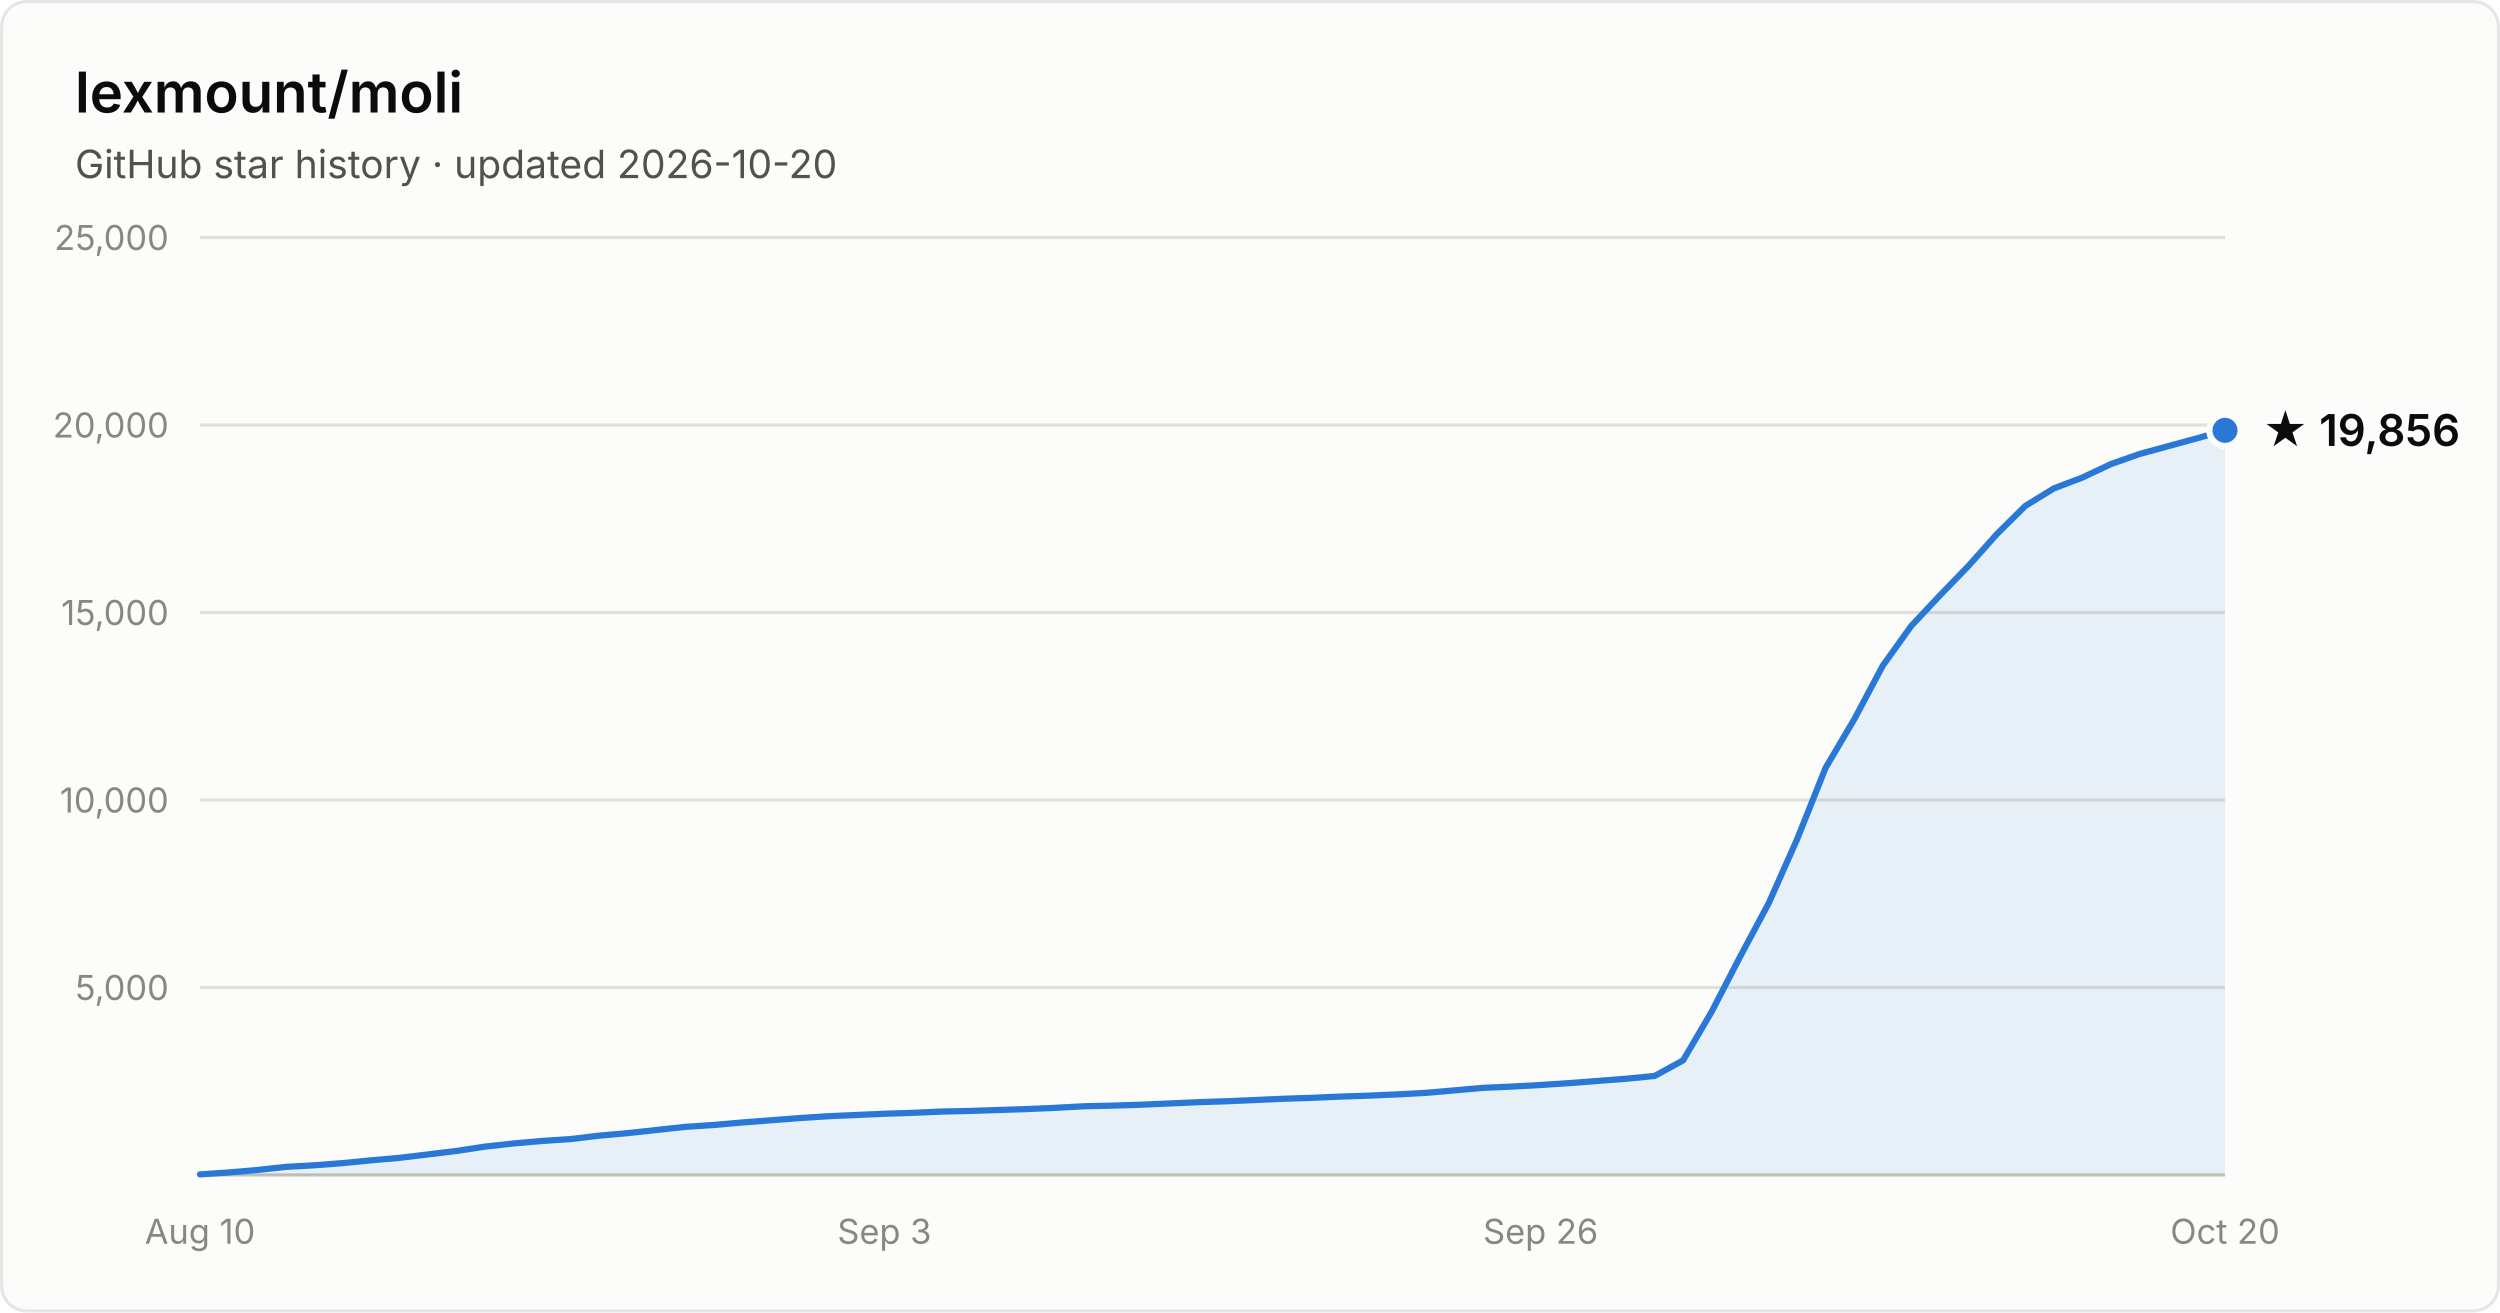
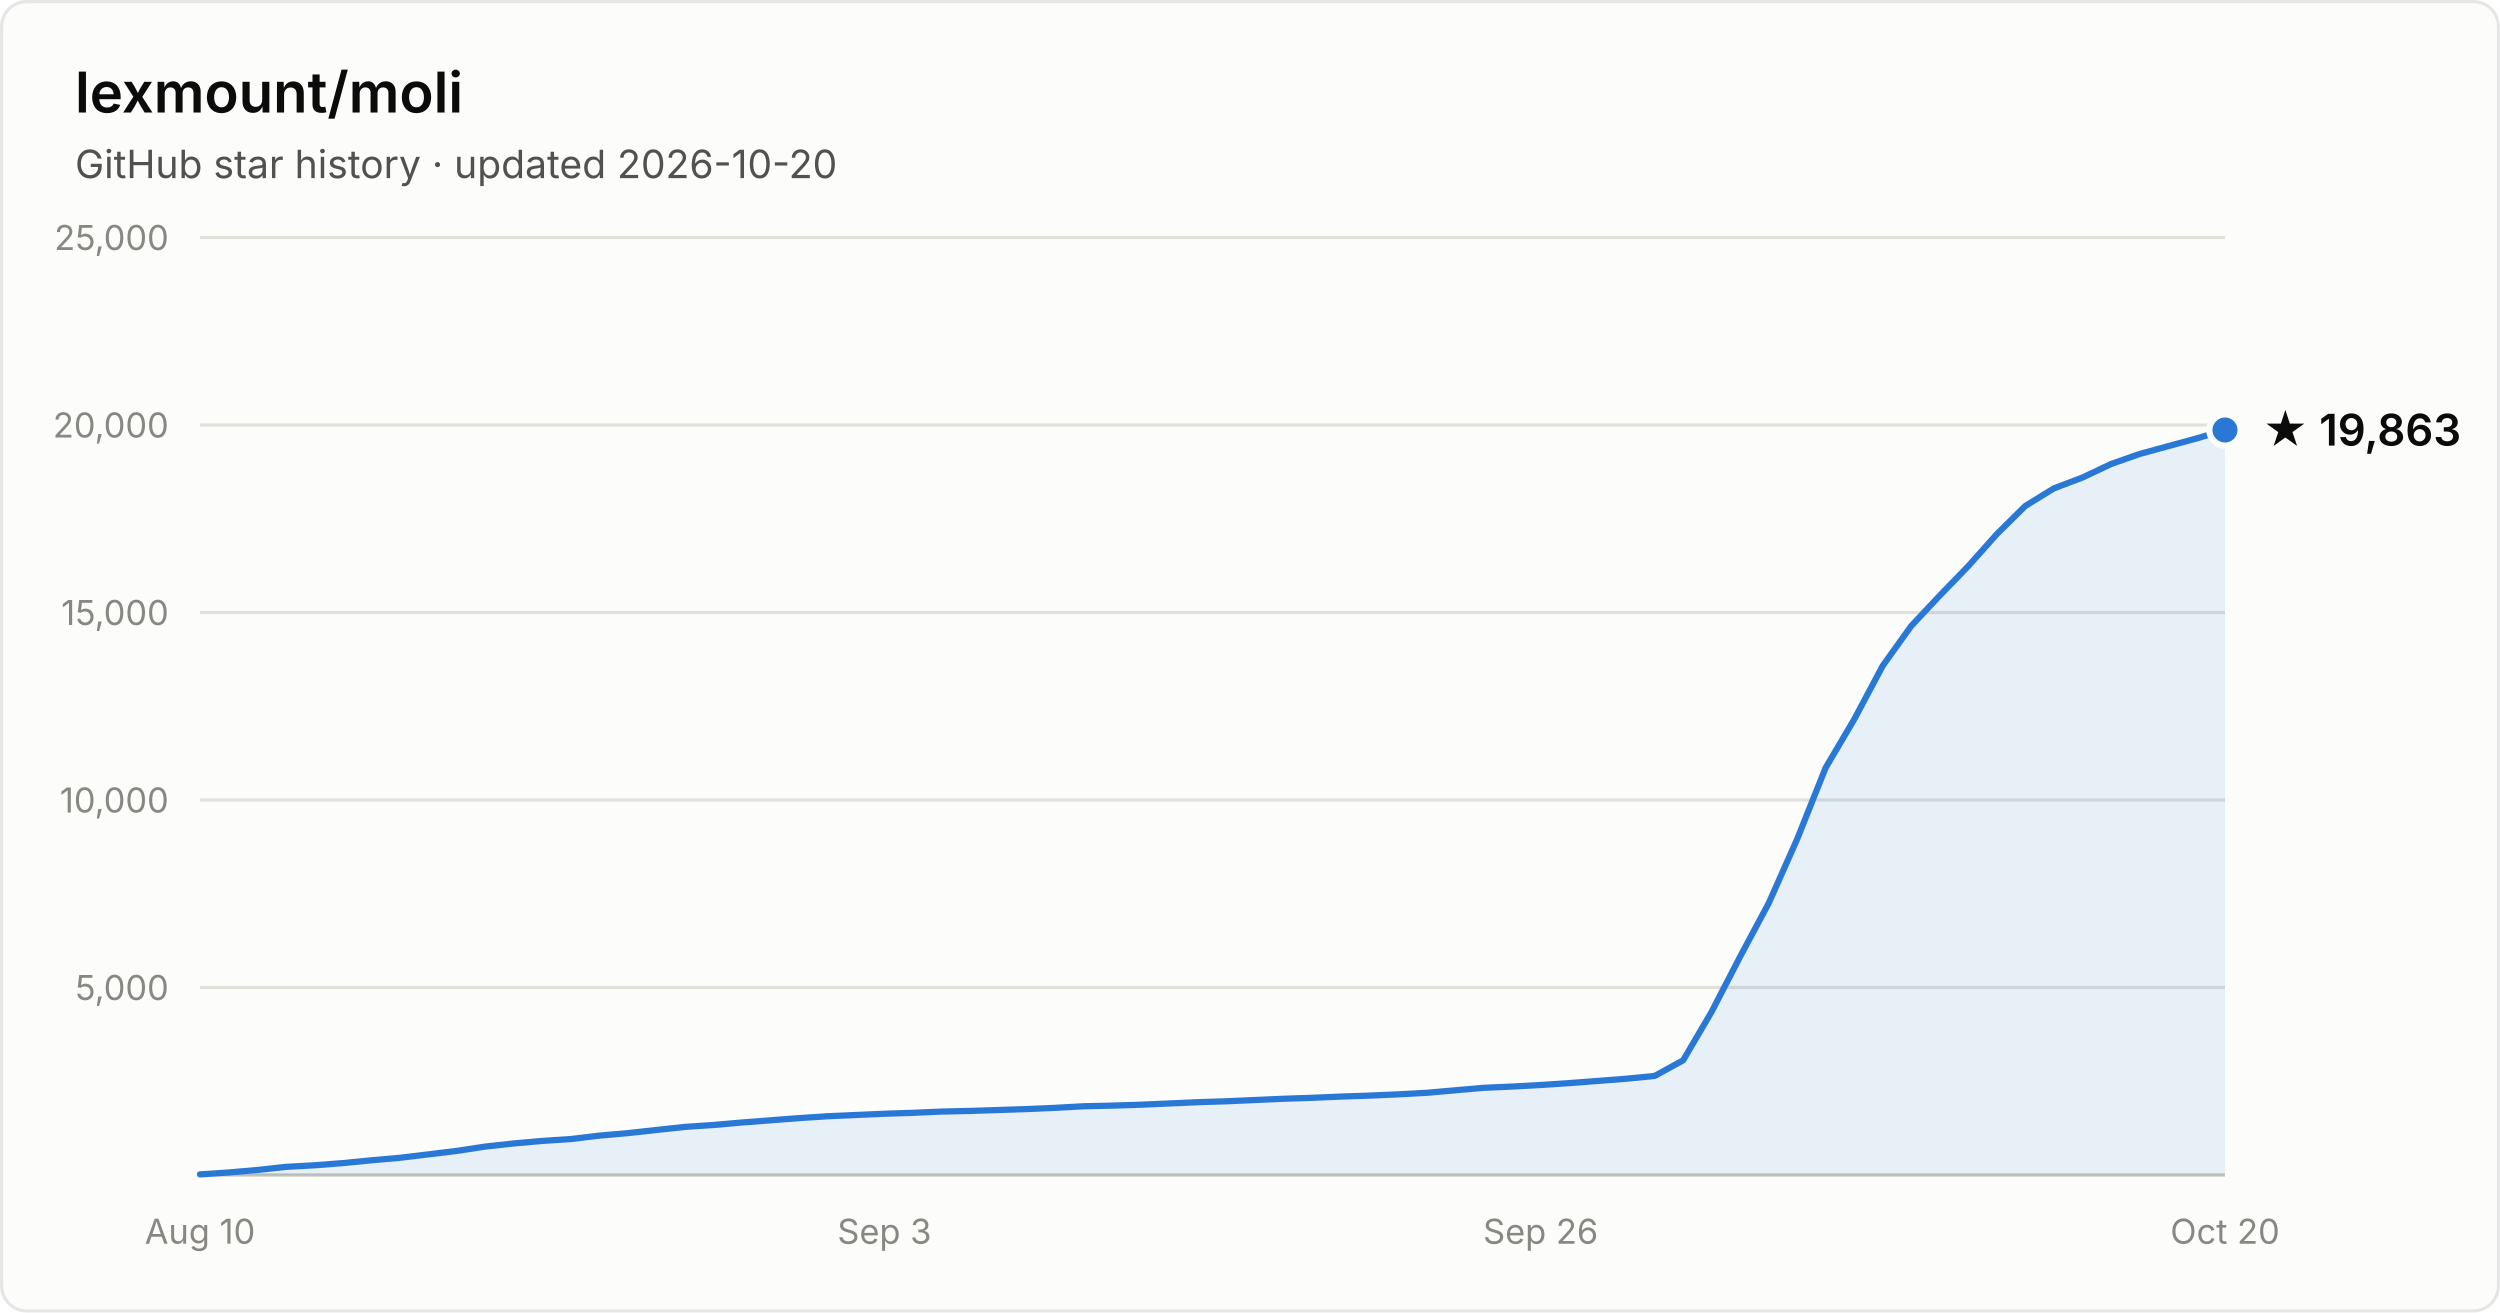
- <svg xmlns="http://www.w3.org/2000/svg" width="800" height="420" viewBox="0 0 800 420" font-family="system-ui, -apple-system, Segoe UI, sans-serif" role="img" aria-label="Star history of lexmount/moli: 19,856 stars as of 2026-10-20">
+ <svg xmlns="http://www.w3.org/2000/svg" width="800" height="420" viewBox="0 0 800 420" font-family="system-ui, -apple-system, Segoe UI, sans-serif" role="img" aria-label="Star history of lexmount/moli: 19,863 stars as of 2026-10-20">
  <rect x="0.5" y="0.5" width="799" height="419" rx="8" fill="#fcfcfb" stroke="rgba(11,11,11,0.10)" />
  <text x="24" y="36" fill="#0b0b0b" font-size="18" font-weight="600">lexmount/moli</text>
  <text x="24" y="57" fill="#52514e" font-size="12.5">GitHub star history · updated 2026-10-20</text>
  <line x1="64" y1="316.0" x2="712" y2="316.0" stroke="#e1e0d9" stroke-width="1" />
  <text x="54" y="320.0" text-anchor="end" fill="#898781" font-size="11" style="font-variant-numeric:tabular-nums">5,000</text>
  <line x1="64" y1="256.0" x2="712" y2="256.0" stroke="#e1e0d9" stroke-width="1" />
  <text x="54" y="260.0" text-anchor="end" fill="#898781" font-size="11" style="font-variant-numeric:tabular-nums">10,000</text>
  <line x1="64" y1="196.0" x2="712" y2="196.0" stroke="#e1e0d9" stroke-width="1" />
  <text x="54" y="200.0" text-anchor="end" fill="#898781" font-size="11" style="font-variant-numeric:tabular-nums">15,000</text>
  <line x1="64" y1="136.0" x2="712" y2="136.0" stroke="#e1e0d9" stroke-width="1" />
  <text x="54" y="140.0" text-anchor="end" fill="#898781" font-size="11" style="font-variant-numeric:tabular-nums">20,000</text>
  <line x1="64" y1="76.0" x2="712" y2="76.0" stroke="#e1e0d9" stroke-width="1" />
  <text x="54" y="80.0" text-anchor="end" fill="#898781" font-size="11" style="font-variant-numeric:tabular-nums">25,000</text>
  <line x1="64" y1="376" x2="712" y2="376" stroke="#c3c2b7" stroke-width="1" />
  <text x="64.0" y="398" text-anchor="middle" fill="#898781" font-size="11" style="font-variant-numeric:tabular-nums">Aug 10</text>
  <text x="283.0" y="398" text-anchor="middle" fill="#898781" font-size="11" style="font-variant-numeric:tabular-nums">Sep 3</text>
  <text x="493.0" y="398" text-anchor="middle" fill="#898781" font-size="11" style="font-variant-numeric:tabular-nums">Sep 26</text>
  <text x="712.0" y="398" text-anchor="middle" fill="#898781" font-size="11" style="font-variant-numeric:tabular-nums">Oct 20</text>
-   <path d="M64.0 375.8 L73.1 375.2 L82.3 374.4 L91.4 373.4 L100.5 372.9 L109.6 372.2 L118.8 371.3 L127.9 370.5 L137.0 369.4 L146.1 368.3 L155.3 366.9 L164.4 365.9 L173.5 365.1 L182.6 364.5 L191.8 363.4 L200.9 362.6 L210.0 361.6 L219.2 360.6 L228.3 360.0 L237.4 359.2 L246.5 358.5 L255.7 357.8 L264.8 357.2 L273.9 356.8 L283.0 356.4 L292.2 356.1 L301.3 355.7 L310.4 355.5 L319.5 355.2 L328.7 354.9 L337.8 354.5 L346.9 354.0 L356.1 353.8 L365.2 353.5 L374.3 353.1 L383.4 352.7 L392.6 352.4 L401.7 352.0 L410.8 351.6 L419.9 351.3 L429.1 350.9 L438.2 350.6 L447.3 350.2 L456.5 349.7 L465.6 348.9 L474.7 348.1 L483.8 347.7 L493.0 347.2 L502.1 346.6 L511.2 345.9 L520.3 345.2 L529.5 344.3 L538.6 339.3 L547.7 323.8 L556.8 306.2 L566.0 289.0 L575.1 268.5 L584.2 245.7 L593.4 230.1 L602.5 213.0 L611.6 200.3 L620.7 190.6 L629.9 181.1 L639.0 170.9 L648.1 161.9 L657.2 156.3 L666.4 152.8 L675.5 148.5 L684.6 145.3 L693.7 142.8 L702.9 140.3 L712.0 137.7 L712.0 376 L64.0 376 Z" fill="#2a78d6" fill-opacity="0.1" />
-   <path d="M64.0 375.8 L73.1 375.2 L82.3 374.4 L91.4 373.4 L100.5 372.9 L109.6 372.2 L118.8 371.3 L127.9 370.5 L137.0 369.4 L146.1 368.3 L155.3 366.9 L164.4 365.9 L173.5 365.1 L182.6 364.5 L191.8 363.4 L200.9 362.6 L210.0 361.6 L219.2 360.6 L228.3 360.0 L237.4 359.2 L246.5 358.5 L255.7 357.8 L264.8 357.2 L273.9 356.8 L283.0 356.4 L292.2 356.1 L301.3 355.7 L310.4 355.5 L319.5 355.2 L328.7 354.9 L337.8 354.5 L346.9 354.0 L356.1 353.8 L365.2 353.5 L374.3 353.1 L383.4 352.7 L392.6 352.4 L401.7 352.0 L410.8 351.6 L419.9 351.3 L429.1 350.9 L438.2 350.6 L447.3 350.2 L456.5 349.7 L465.6 348.9 L474.7 348.1 L483.8 347.7 L493.0 347.2 L502.1 346.6 L511.2 345.9 L520.3 345.2 L529.5 344.3 L538.6 339.3 L547.7 323.8 L556.8 306.2 L566.0 289.0 L575.1 268.5 L584.2 245.7 L593.4 230.1 L602.5 213.0 L611.6 200.3 L620.7 190.6 L629.9 181.1 L639.0 170.9 L648.1 161.9 L657.2 156.3 L666.4 152.8 L675.5 148.5 L684.6 145.3 L693.7 142.8 L702.9 140.3 L712.0 137.7" fill="none" stroke="#2a78d6" stroke-width="2" stroke-linejoin="round" stroke-linecap="round" />
-   <circle cx="712.0" cy="137.7" r="5" fill="#2a78d6" stroke="#fcfcfb" stroke-width="2" />
-   <text x="724.0" y="142.7" fill="#0b0b0b" font-size="14" font-weight="600">★ 19,856</text>
+   <path d="M64.0 375.8 L73.1 375.2 L82.3 374.4 L91.4 373.4 L100.5 372.9 L109.6 372.2 L118.8 371.3 L127.9 370.5 L137.0 369.4 L146.1 368.3 L155.3 366.9 L164.4 365.9 L173.5 365.1 L182.6 364.5 L191.8 363.4 L200.9 362.6 L210.0 361.6 L219.2 360.6 L228.3 360.0 L237.4 359.2 L246.5 358.5 L255.7 357.8 L264.8 357.2 L273.9 356.8 L283.0 356.4 L292.2 356.1 L301.3 355.7 L310.4 355.5 L319.5 355.2 L328.7 354.9 L337.8 354.5 L346.9 354.0 L356.1 353.8 L365.2 353.5 L374.3 353.1 L383.4 352.7 L392.6 352.4 L401.7 352.0 L410.8 351.6 L419.9 351.3 L429.1 350.9 L438.2 350.6 L447.3 350.2 L456.5 349.7 L465.6 348.9 L474.7 348.1 L483.8 347.7 L493.0 347.2 L502.1 346.6 L511.2 345.9 L520.3 345.2 L529.5 344.3 L538.6 339.3 L547.7 323.8 L556.8 306.2 L566.0 289.0 L575.1 268.5 L584.2 245.7 L593.4 230.1 L602.5 213.0 L611.6 200.3 L620.7 190.6 L629.9 181.1 L639.0 170.9 L648.1 161.9 L657.2 156.3 L666.4 152.8 L675.5 148.5 L684.6 145.3 L693.7 142.8 L702.9 140.3 L712.0 137.6 L712.0 376 L64.0 376 Z" fill="#2a78d6" fill-opacity="0.1" />
+   <path d="M64.0 375.8 L73.1 375.2 L82.3 374.4 L91.4 373.4 L100.5 372.9 L109.6 372.2 L118.8 371.3 L127.9 370.5 L137.0 369.4 L146.1 368.3 L155.3 366.9 L164.4 365.9 L173.5 365.1 L182.6 364.5 L191.8 363.4 L200.9 362.6 L210.0 361.6 L219.2 360.6 L228.3 360.0 L237.4 359.2 L246.5 358.5 L255.7 357.8 L264.8 357.2 L273.9 356.8 L283.0 356.4 L292.2 356.1 L301.3 355.7 L310.4 355.5 L319.5 355.2 L328.7 354.9 L337.8 354.5 L346.9 354.0 L356.1 353.8 L365.2 353.5 L374.3 353.1 L383.4 352.7 L392.6 352.4 L401.7 352.0 L410.8 351.6 L419.9 351.3 L429.1 350.9 L438.2 350.6 L447.3 350.2 L456.5 349.7 L465.6 348.9 L474.7 348.1 L483.8 347.7 L493.0 347.2 L502.1 346.6 L511.2 345.9 L520.3 345.2 L529.5 344.3 L538.6 339.3 L547.7 323.8 L556.8 306.2 L566.0 289.0 L575.1 268.5 L584.2 245.7 L593.4 230.1 L602.5 213.0 L611.6 200.3 L620.7 190.6 L629.9 181.1 L639.0 170.9 L648.1 161.9 L657.2 156.3 L666.4 152.8 L675.5 148.5 L684.6 145.3 L693.7 142.8 L702.9 140.3 L712.0 137.6" fill="none" stroke="#2a78d6" stroke-width="2" stroke-linejoin="round" stroke-linecap="round" />
+   <circle cx="712.0" cy="137.6" r="5" fill="#2a78d6" stroke="#fcfcfb" stroke-width="2" />
+   <text x="724.0" y="142.6" fill="#0b0b0b" font-size="14" font-weight="600">★ 19,863</text>
</svg>
